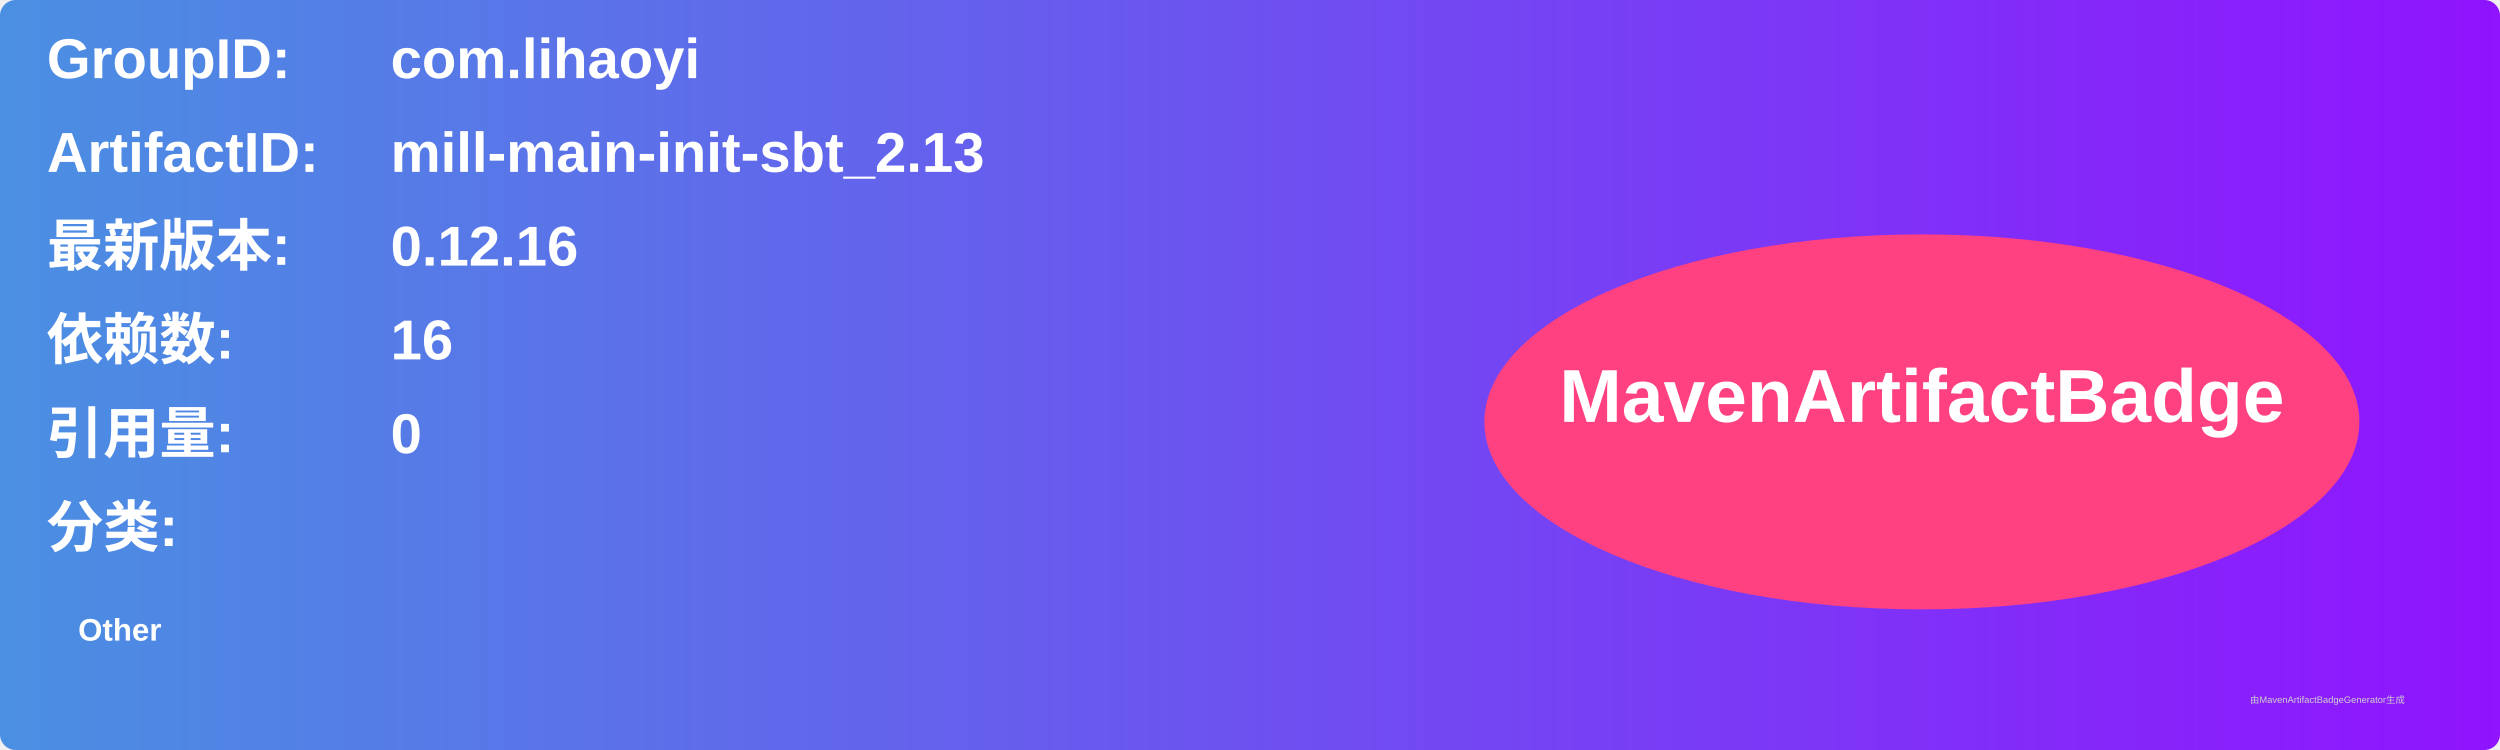
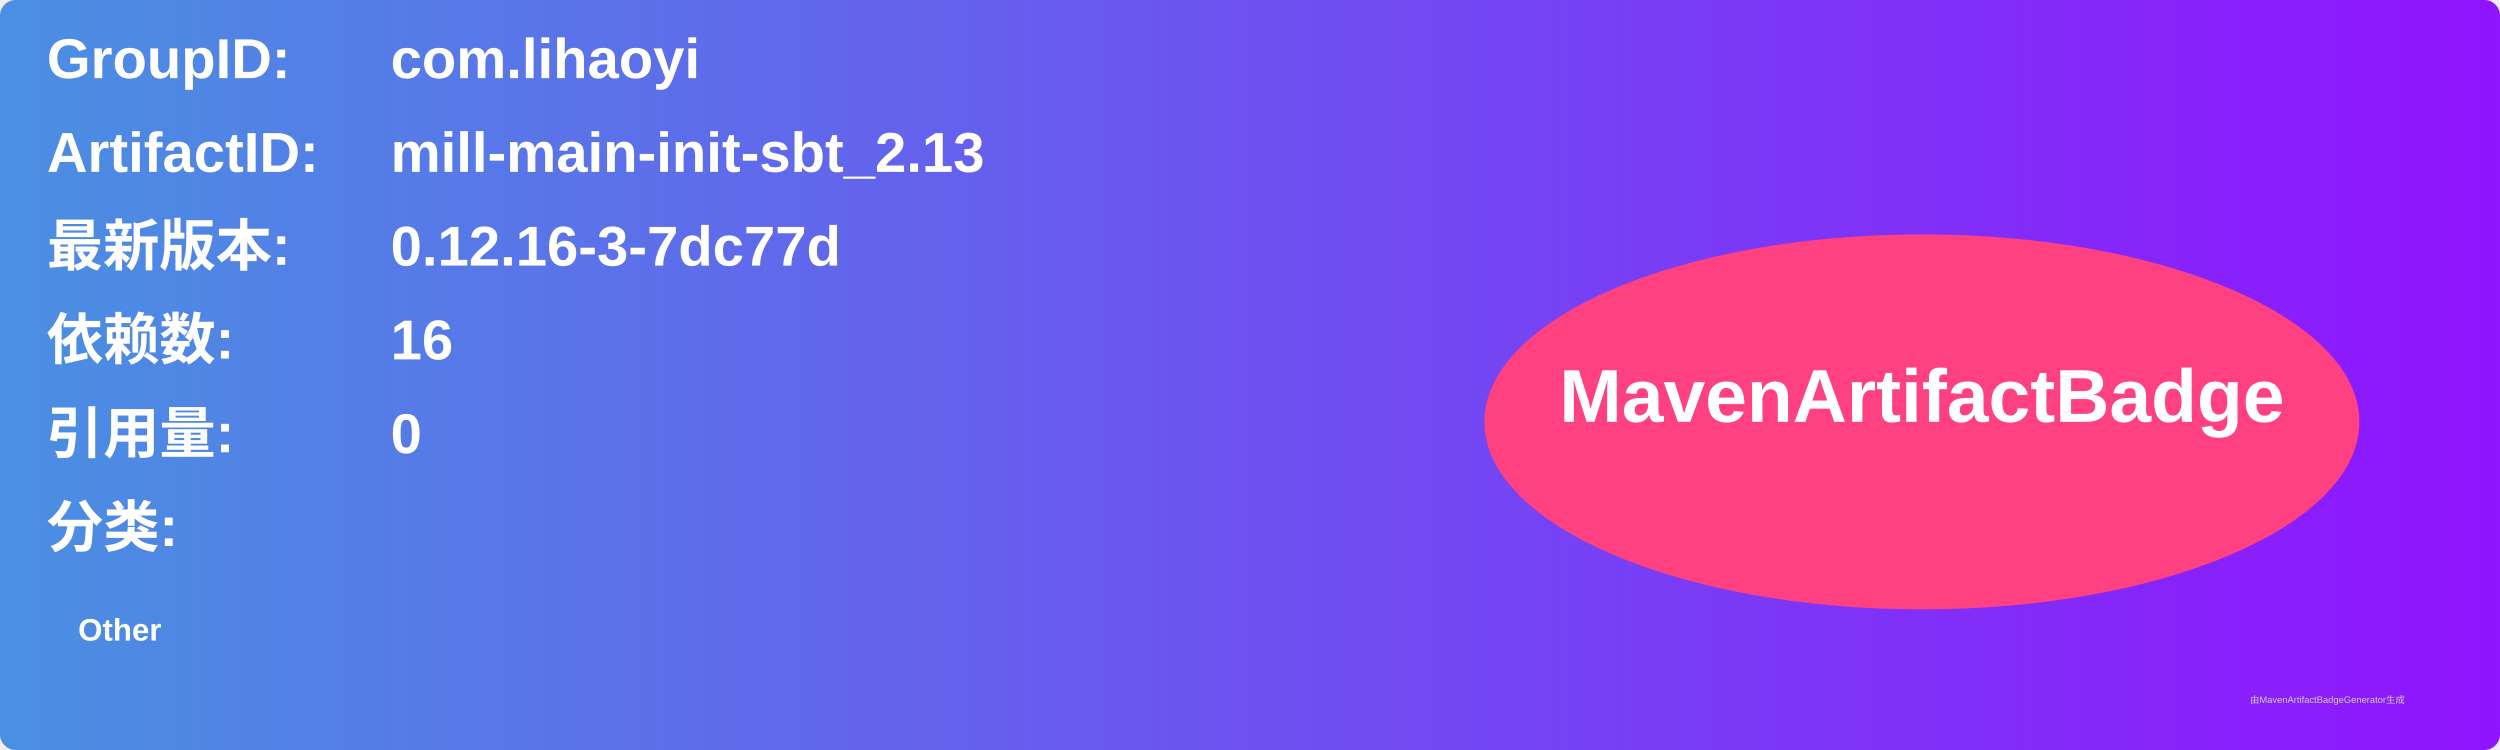
<svg xmlns="http://www.w3.org/2000/svg" width="800" height="240" viewBox="0 0 800 240">
  <linearGradient id="grad" x1="0%" y1="0%" x2="100%" y2="0%">
    <stop offset="0%" stop-color="#4a90e2" />
    <stop offset="100%" stop-color="#9013fe" />
  </linearGradient>
  <rect width="100%" height="100%" rx="5" ry="5" fill="url(#grad)" />
  <g transform="translate(15, 15)">
    <text x="0" y="10" font-family="Arial" font-size="18" fill="white" font-weight="bold" width="260">GroupID:</text>
    <text x="110" y="10" font-family="Arial" font-size="18" fill="white" font-weight="bold" width="460">com.lihaoyi</text>
    <text x="0" y="40" font-family="Arial" font-size="18" fill="white" font-weight="bold" width="260">ArtifactID:</text>
    <text x="110" y="40" font-family="Arial" font-size="18" fill="white" font-weight="bold" width="460">mill-main-init-sbt_2.13</text>
    <text x="0" y="70" font-family="Arial" font-size="18" fill="white" font-weight="bold">最新版本:</text>
    <text x="110" y="70" font-family="Arial" font-size="18" fill="white" font-weight="bold">
-       <tspan font-weight="bold">0.12.16</tspan>
+       <tspan font-weight="bold">0.12.16-3-7dc77d</tspan>
    </text>
    <text x="0" y="100" font-family="Arial" font-size="18" fill="white" font-weight="bold">依赖数: </text>
    <text x="110" y="100" font-family="Arial" font-size="18" fill="white">
      <tspan font-weight="bold">16</tspan>
    </text>
    <text x="0" y="130" font-family="Arial" font-size="18" fill="white" font-weight="bold">引用量: </text>
    <text x="110" y="130" font-family="Arial" font-size="18" fill="white">
      <tspan font-weight="bold">0</tspan>
    </text>
    <text x="0" y="160" font-family="Arial" font-size="18" fill="white" font-weight="bold">分类:</text>
    <text x="10" y="190" font-family="Arial" font-size="10" fill="white">
      <tspan font-weight="bold">Other</tspan>
    </text>
    <ellipse cx="600" cy="120" rx="140" ry="60" fill="#ff4081" />
    <text x="600" y="120" text-anchor="middle" font-family="Arial" font-size="24" fill="white" font-weight="bold">MavenArtifactBadge</text>
  </g>
  <text x="720" y="225" font-family="Arial" font-size="3" fill="#d0d0d0">由MavenArtifactBadgeGenerator生成</text>
</svg>
